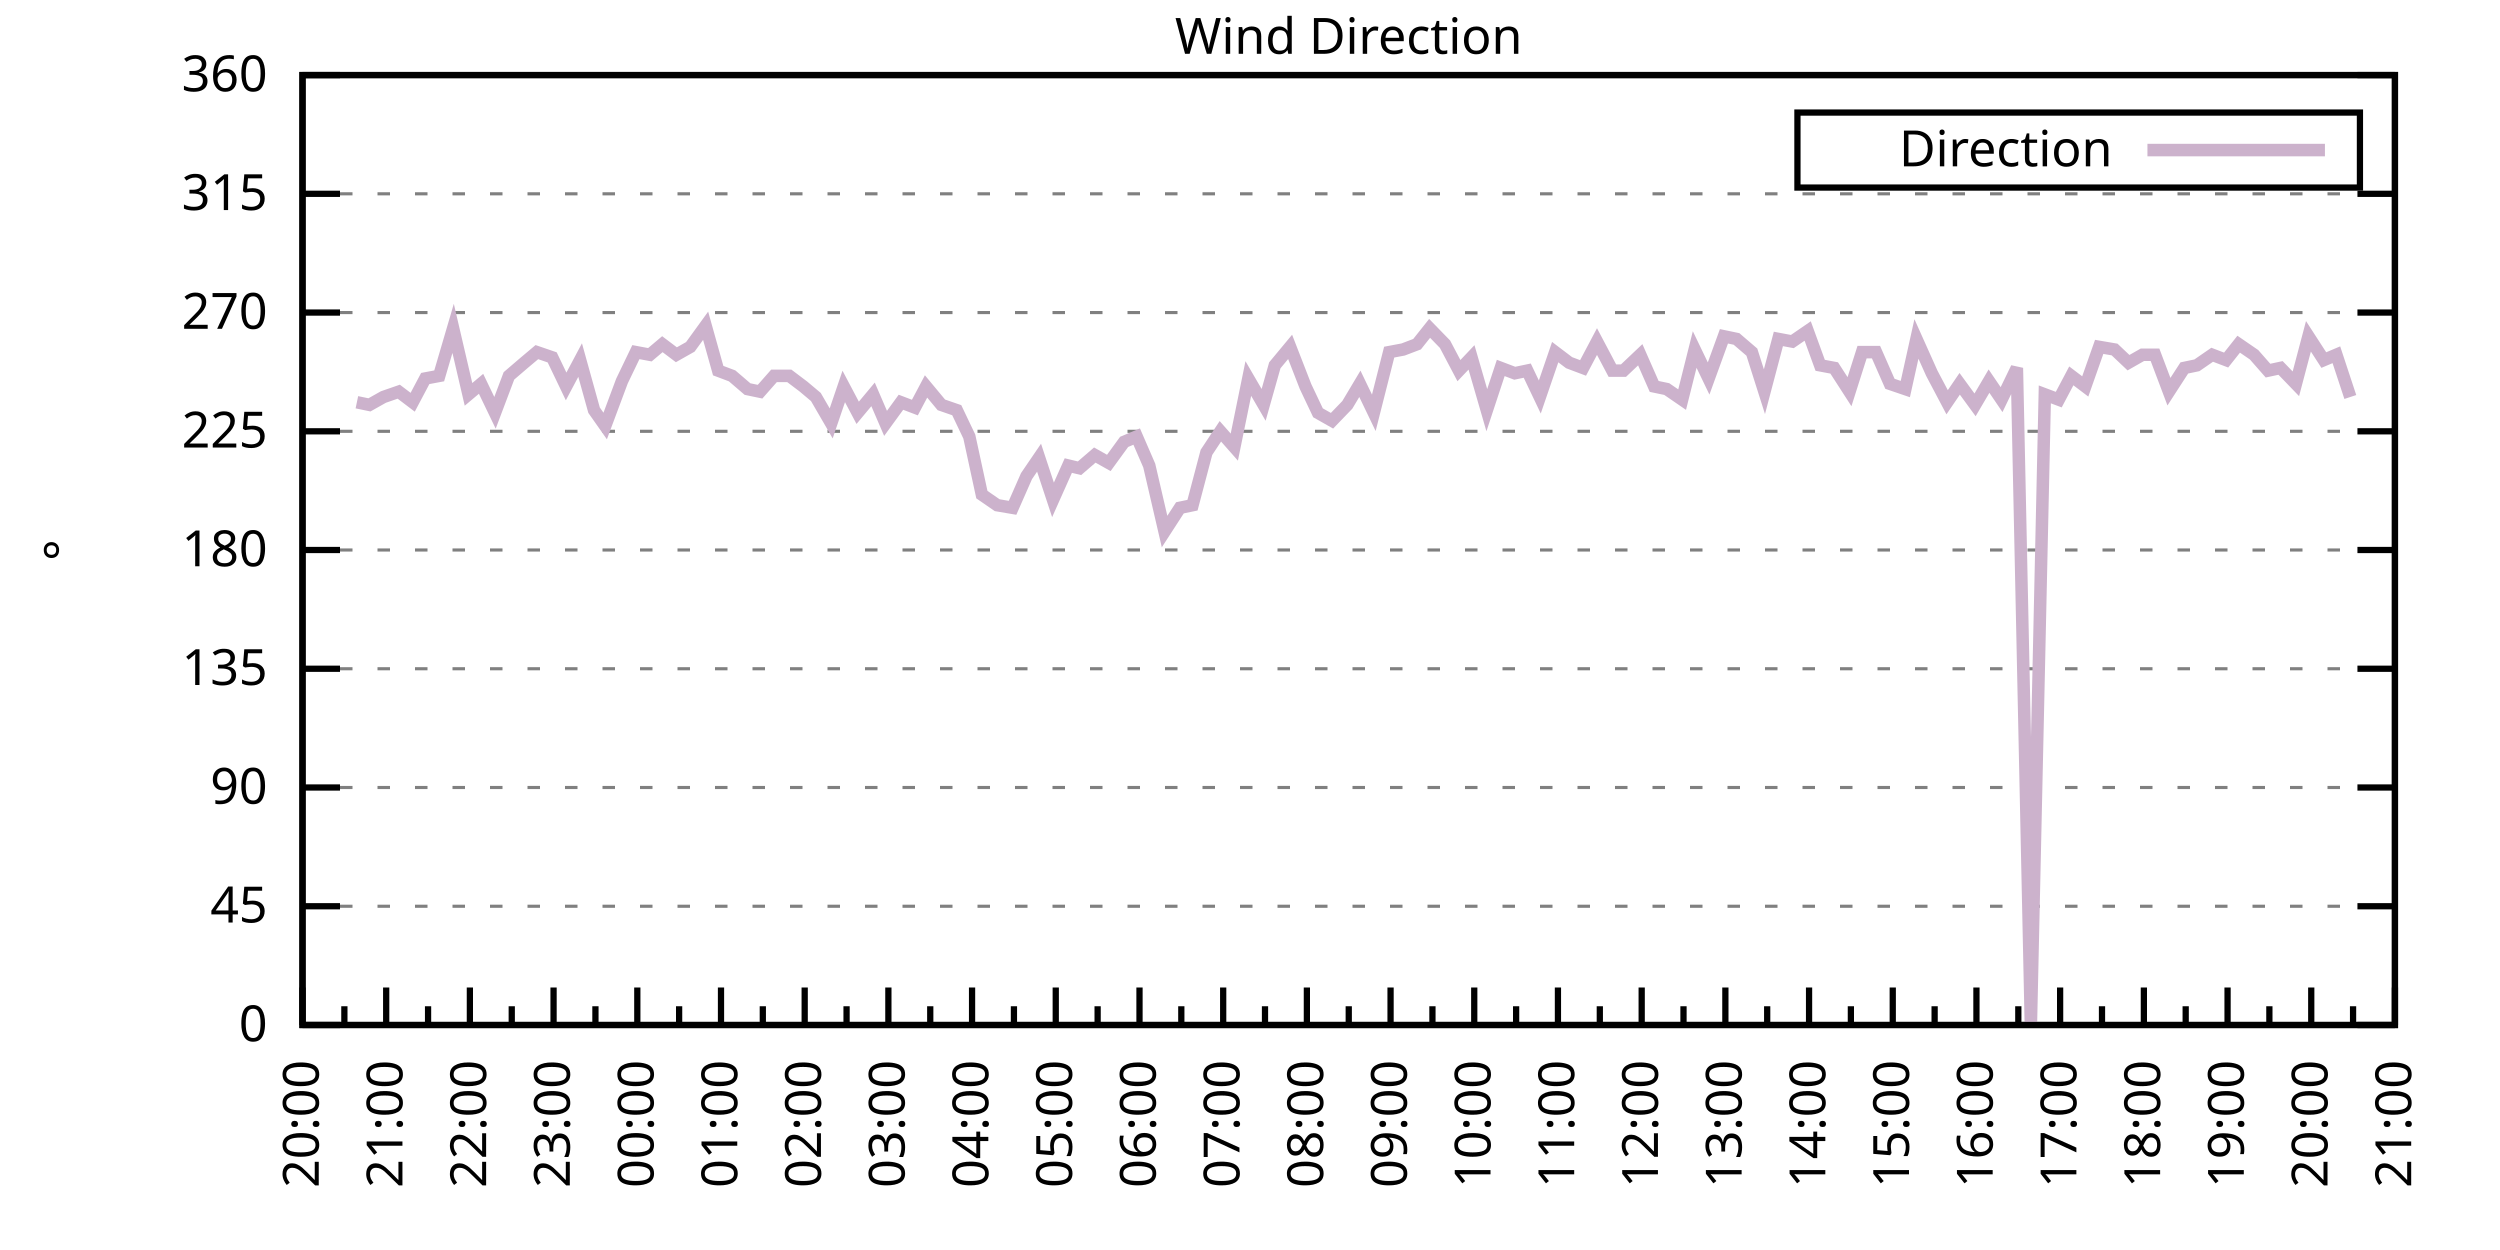
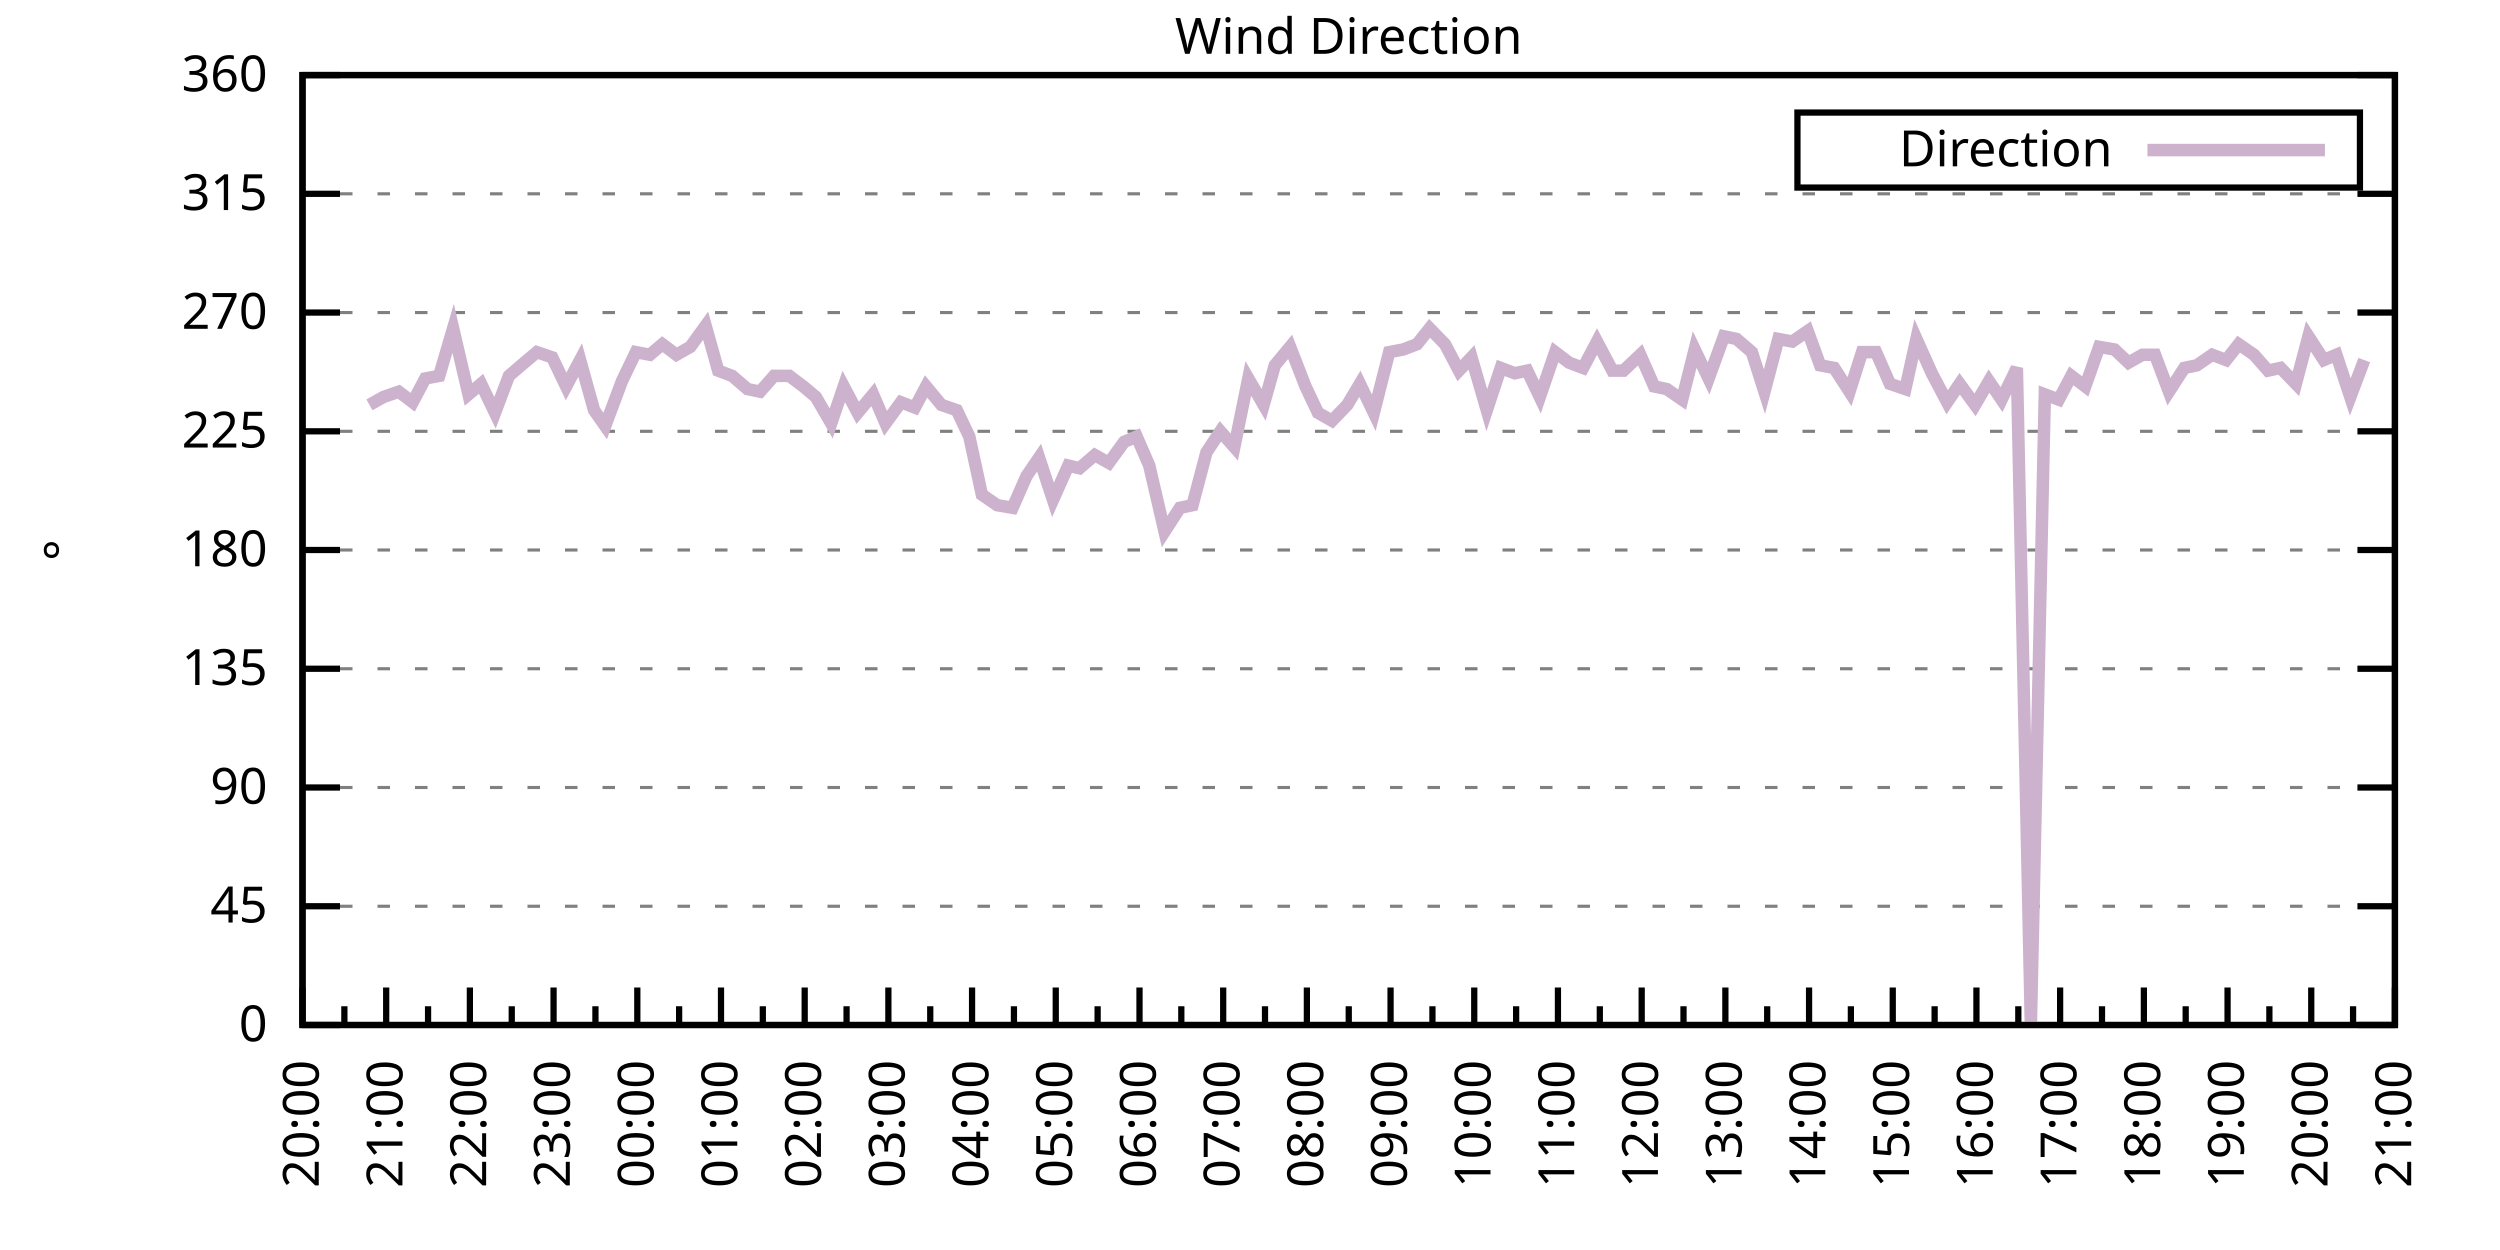
<svg xmlns="http://www.w3.org/2000/svg" xmlns:xlink="http://www.w3.org/1999/xlink" width="400" height="200" viewBox="0 0 400 200">
  <g id="gnuplot_canvas">
    <rect x="0" y="0" width="400" height="200" fill="none" />
    <defs>
      <circle id="gpDot" r="0.5" stroke-width="0.5" stroke="currentColor" />
      <path id="gpPt0" stroke-width="0.333" stroke="currentColor" d="M-1,0 h2 M0,-1 v2" />
      <path id="gpPt1" stroke-width="0.333" stroke="currentColor" d="M-1,-1 L1,1 M1,-1 L-1,1" />
      <path id="gpPt2" stroke-width="0.333" stroke="currentColor" d="M-1,0 L1,0 M0,-1 L0,1 M-1,-1 L1,1 M-1,1 L1,-1" />
      <rect id="gpPt3" stroke-width="0.333" stroke="currentColor" x="-1" y="-1" width="2" height="2" />
      <rect id="gpPt4" stroke-width="0.333" stroke="currentColor" fill="currentColor" x="-1" y="-1" width="2" height="2" />
      <circle id="gpPt5" stroke-width="0.333" stroke="currentColor" cx="0" cy="0" r="1" />
      <use xlink:href="#gpPt5" id="gpPt6" fill="currentColor" stroke="none" />
      <path id="gpPt7" stroke-width="0.333" stroke="currentColor" d="M0,-1.33 L-1.33,0.67 L1.33,0.67 z" />
      <use xlink:href="#gpPt7" id="gpPt8" fill="currentColor" stroke="none" />
      <use xlink:href="#gpPt7" id="gpPt9" stroke="currentColor" transform="rotate(180)" />
      <use xlink:href="#gpPt9" id="gpPt10" fill="currentColor" stroke="none" />
      <use xlink:href="#gpPt3" id="gpPt11" stroke="currentColor" transform="rotate(45)" />
      <use xlink:href="#gpPt11" id="gpPt12" fill="currentColor" stroke="none" />
      <path id="gpPt13" stroke-width="0.333" stroke="currentColor" d="M0,1.330 L1.265,0.411 L0.782,-1.067 L-0.782,-1.076 L-1.265,0.411 z" />
      <use xlink:href="#gpPt13" id="gpPt14" fill="currentColor" stroke="none" />
      <filter id="textbox" filterUnits="objectBoundingBox" x="0" y="0" height="1" width="1">
        <feFlood flood-color="white" flood-opacity="1" result="bgnd" />
        <feComposite in="SourceGraphic" in2="bgnd" operator="atop" />
      </filter>
      <filter id="greybox" filterUnits="objectBoundingBox" x="0" y="0" height="1" width="1">
        <feFlood flood-color="lightgrey" flood-opacity="1" result="grey" />
        <feComposite in="SourceGraphic" in2="grey" operator="atop" />
      </filter>
    </defs>
    <g fill="none" color="white" stroke="currentColor" stroke-width="1.00" stroke-linecap="butt" stroke-linejoin="miter">
</g>
    <g fill="none" color="black" stroke="currentColor" stroke-width="1.00" stroke-linecap="butt" stroke-linejoin="miter">
      <g stroke="none" shape-rendering="crispEdges">
        <polygon fill="rgb(255, 255, 255)" points="48.40,164.00 383.18,164.00 383.18,12.02 48.40,12.02 " />
      </g>
    </g>
    <g fill="none" color="black" stroke="currentColor" stroke-width="1.00" stroke-linecap="butt" stroke-linejoin="miter">
</g>
    <g fill="none" color="black" stroke="black" stroke-width="0.50" stroke-linecap="butt" stroke-linejoin="miter">
</g>
    <g fill="none" color="gray" stroke="currentColor" stroke-width="0.50" stroke-linecap="butt" stroke-linejoin="miter">
      <path stroke="gray" stroke-dasharray="2,4" class="gridline" d="M48.40,164.00 L383.19,164.00  " />
    </g>
    <g fill="none" color="gray" stroke="gray" stroke-width="1.00" stroke-linecap="butt" stroke-linejoin="miter">
</g>
    <g fill="none" color="black" stroke="currentColor" stroke-width="1.00" stroke-linecap="butt" stroke-linejoin="miter">
      <path stroke="black" d="M48.40,164.00 L54.40,164.00 M383.19,164.00 L377.19,164.00  " />
      <g transform="translate(42.80,166.60)" stroke="none" fill="black" font-family="Sans" font-size="8.00" text-anchor="end">
        <text>
          <tspan font-family="Sans"> 0</tspan>
        </text>
      </g>
    </g>
    <g fill="none" color="black" stroke="currentColor" stroke-width="1.00" stroke-linecap="butt" stroke-linejoin="miter">
</g>
    <g fill="none" color="black" stroke="black" stroke-width="0.50" stroke-linecap="butt" stroke-linejoin="miter">
</g>
    <g fill="none" color="gray" stroke="currentColor" stroke-width="0.50" stroke-linecap="butt" stroke-linejoin="miter">
      <path stroke="gray" stroke-dasharray="2,4" class="gridline" d="M48.40,145.00 L383.19,145.00  " />
    </g>
    <g fill="none" color="gray" stroke="gray" stroke-width="1.00" stroke-linecap="butt" stroke-linejoin="miter">
</g>
    <g fill="none" color="black" stroke="currentColor" stroke-width="1.00" stroke-linecap="butt" stroke-linejoin="miter">
      <path stroke="black" d="M48.40,145.00 L54.40,145.00 M383.19,145.00 L377.19,145.00  " />
      <g transform="translate(42.80,147.60)" stroke="none" fill="black" font-family="Sans" font-size="8.00" text-anchor="end">
        <text>
          <tspan font-family="Sans"> 45</tspan>
        </text>
      </g>
    </g>
    <g fill="none" color="black" stroke="currentColor" stroke-width="1.00" stroke-linecap="butt" stroke-linejoin="miter">
</g>
    <g fill="none" color="black" stroke="black" stroke-width="0.50" stroke-linecap="butt" stroke-linejoin="miter">
</g>
    <g fill="none" color="gray" stroke="currentColor" stroke-width="0.50" stroke-linecap="butt" stroke-linejoin="miter">
      <path stroke="gray" stroke-dasharray="2,4" class="gridline" d="M48.40,126.00 L383.19,126.00  " />
    </g>
    <g fill="none" color="gray" stroke="gray" stroke-width="1.00" stroke-linecap="butt" stroke-linejoin="miter">
</g>
    <g fill="none" color="black" stroke="currentColor" stroke-width="1.00" stroke-linecap="butt" stroke-linejoin="miter">
      <path stroke="black" d="M48.40,126.00 L54.40,126.00 M383.19,126.00 L377.19,126.00  " />
      <g transform="translate(42.80,128.60)" stroke="none" fill="black" font-family="Sans" font-size="8.00" text-anchor="end">
        <text>
          <tspan font-family="Sans"> 90</tspan>
        </text>
      </g>
    </g>
    <g fill="none" color="black" stroke="currentColor" stroke-width="1.00" stroke-linecap="butt" stroke-linejoin="miter">
</g>
    <g fill="none" color="black" stroke="black" stroke-width="0.50" stroke-linecap="butt" stroke-linejoin="miter">
</g>
    <g fill="none" color="gray" stroke="currentColor" stroke-width="0.50" stroke-linecap="butt" stroke-linejoin="miter">
      <path stroke="gray" stroke-dasharray="2,4" class="gridline" d="M48.40,107.00 L383.19,107.00  " />
    </g>
    <g fill="none" color="gray" stroke="gray" stroke-width="1.00" stroke-linecap="butt" stroke-linejoin="miter">
</g>
    <g fill="none" color="black" stroke="currentColor" stroke-width="1.00" stroke-linecap="butt" stroke-linejoin="miter">
      <path stroke="black" d="M48.40,107.00 L54.40,107.00 M383.19,107.00 L377.19,107.00  " />
      <g transform="translate(42.80,109.60)" stroke="none" fill="black" font-family="Sans" font-size="8.00" text-anchor="end">
        <text>
          <tspan font-family="Sans"> 135</tspan>
        </text>
      </g>
    </g>
    <g fill="none" color="black" stroke="currentColor" stroke-width="1.00" stroke-linecap="butt" stroke-linejoin="miter">
</g>
    <g fill="none" color="black" stroke="black" stroke-width="0.50" stroke-linecap="butt" stroke-linejoin="miter">
</g>
    <g fill="none" color="gray" stroke="currentColor" stroke-width="0.50" stroke-linecap="butt" stroke-linejoin="miter">
      <path stroke="gray" stroke-dasharray="2,4" class="gridline" d="M48.40,88.00 L383.19,88.00  " />
    </g>
    <g fill="none" color="gray" stroke="gray" stroke-width="1.00" stroke-linecap="butt" stroke-linejoin="miter">
</g>
    <g fill="none" color="black" stroke="currentColor" stroke-width="1.00" stroke-linecap="butt" stroke-linejoin="miter">
      <path stroke="black" d="M48.40,88.00 L54.40,88.00 M383.19,88.00 L377.19,88.00  " />
      <g transform="translate(42.80,90.60)" stroke="none" fill="black" font-family="Sans" font-size="8.00" text-anchor="end">
        <text>
          <tspan font-family="Sans"> 180</tspan>
        </text>
      </g>
    </g>
    <g fill="none" color="black" stroke="currentColor" stroke-width="1.00" stroke-linecap="butt" stroke-linejoin="miter">
</g>
    <g fill="none" color="black" stroke="black" stroke-width="0.50" stroke-linecap="butt" stroke-linejoin="miter">
</g>
    <g fill="none" color="gray" stroke="currentColor" stroke-width="0.50" stroke-linecap="butt" stroke-linejoin="miter">
      <path stroke="gray" stroke-dasharray="2,4" class="gridline" d="M48.40,69.01 L383.19,69.01  " />
    </g>
    <g fill="none" color="gray" stroke="gray" stroke-width="1.00" stroke-linecap="butt" stroke-linejoin="miter">
</g>
    <g fill="none" color="black" stroke="currentColor" stroke-width="1.00" stroke-linecap="butt" stroke-linejoin="miter">
      <path stroke="black" d="M48.40,69.01 L54.40,69.01 M383.19,69.01 L377.19,69.01  " />
      <g transform="translate(42.80,71.61)" stroke="none" fill="black" font-family="Sans" font-size="8.00" text-anchor="end">
        <text>
          <tspan font-family="Sans"> 225</tspan>
        </text>
      </g>
    </g>
    <g fill="none" color="black" stroke="currentColor" stroke-width="1.00" stroke-linecap="butt" stroke-linejoin="miter">
</g>
    <g fill="none" color="black" stroke="black" stroke-width="0.50" stroke-linecap="butt" stroke-linejoin="miter">
</g>
    <g fill="none" color="gray" stroke="currentColor" stroke-width="0.50" stroke-linecap="butt" stroke-linejoin="miter">
      <path stroke="gray" stroke-dasharray="2,4" class="gridline" d="M48.40,50.01 L383.19,50.01  " />
    </g>
    <g fill="none" color="gray" stroke="gray" stroke-width="1.00" stroke-linecap="butt" stroke-linejoin="miter">
</g>
    <g fill="none" color="black" stroke="currentColor" stroke-width="1.00" stroke-linecap="butt" stroke-linejoin="miter">
      <path stroke="black" d="M48.40,50.01 L54.40,50.01 M383.19,50.01 L377.19,50.01  " />
      <g transform="translate(42.80,52.61)" stroke="none" fill="black" font-family="Sans" font-size="8.00" text-anchor="end">
        <text>
          <tspan font-family="Sans"> 270</tspan>
        </text>
      </g>
    </g>
    <g fill="none" color="black" stroke="currentColor" stroke-width="1.00" stroke-linecap="butt" stroke-linejoin="miter">
</g>
    <g fill="none" color="black" stroke="black" stroke-width="0.50" stroke-linecap="butt" stroke-linejoin="miter">
</g>
    <g fill="none" color="gray" stroke="currentColor" stroke-width="0.50" stroke-linecap="butt" stroke-linejoin="miter">
      <path stroke="gray" stroke-dasharray="2,4" class="gridline" d="M48.40,31.01 L383.19,31.01  " />
    </g>
    <g fill="none" color="gray" stroke="gray" stroke-width="1.00" stroke-linecap="butt" stroke-linejoin="miter">
</g>
    <g fill="none" color="black" stroke="currentColor" stroke-width="1.00" stroke-linecap="butt" stroke-linejoin="miter">
      <path stroke="black" d="M48.40,31.01 L54.40,31.01 M383.19,31.01 L377.19,31.01  " />
      <g transform="translate(42.80,33.61)" stroke="none" fill="black" font-family="Sans" font-size="8.00" text-anchor="end">
        <text>
          <tspan font-family="Sans"> 315</tspan>
        </text>
      </g>
    </g>
    <g fill="none" color="black" stroke="currentColor" stroke-width="1.00" stroke-linecap="butt" stroke-linejoin="miter">
</g>
    <g fill="none" color="black" stroke="black" stroke-width="0.50" stroke-linecap="butt" stroke-linejoin="miter">
</g>
    <g fill="none" color="gray" stroke="currentColor" stroke-width="0.50" stroke-linecap="butt" stroke-linejoin="miter">
      <path stroke="gray" stroke-dasharray="2,4" class="gridline" d="M48.40,12.01 L383.19,12.01  " />
    </g>
    <g fill="none" color="gray" stroke="gray" stroke-width="1.00" stroke-linecap="butt" stroke-linejoin="miter">
</g>
    <g fill="none" color="black" stroke="currentColor" stroke-width="1.00" stroke-linecap="butt" stroke-linejoin="miter">
      <path stroke="black" d="M48.40,12.01 L54.40,12.01 M383.19,12.01 L377.19,12.01  " />
      <g transform="translate(42.80,14.61)" stroke="none" fill="black" font-family="Sans" font-size="8.00" text-anchor="end">
        <text>
          <tspan font-family="Sans"> 360</tspan>
        </text>
      </g>
    </g>
    <g fill="none" color="black" stroke="currentColor" stroke-width="1.00" stroke-linecap="butt" stroke-linejoin="miter">
      <path stroke="black" d="M48.40,164.00 L48.40,158.00  " />
      <g transform="translate(51.00,169.60) rotate(270)" stroke="none" fill="black" font-family="Sans" font-size="8.00" text-anchor="end">
        <text>
          <tspan font-family="Sans">20:00</tspan>
        </text>
      </g>
    </g>
    <g fill="none" color="black" stroke="currentColor" stroke-width="1.00" stroke-linecap="butt" stroke-linejoin="miter">
      <path stroke="black" d="M55.10,164.00 L55.10,161.00 M61.79,164.00 L61.79,158.00  " />
      <g transform="translate(64.39,169.60) rotate(270)" stroke="none" fill="black" font-family="Sans" font-size="8.00" text-anchor="end">
        <text>
          <tspan font-family="Sans">21:00</tspan>
        </text>
      </g>
    </g>
    <g fill="none" color="black" stroke="currentColor" stroke-width="1.00" stroke-linecap="butt" stroke-linejoin="miter">
      <path stroke="black" d="M68.49,164.00 L68.49,161.00 M75.18,164.00 L75.18,158.00  " />
      <g transform="translate(77.78,169.60) rotate(270)" stroke="none" fill="black" font-family="Sans" font-size="8.00" text-anchor="end">
        <text>
          <tspan font-family="Sans">22:00</tspan>
        </text>
      </g>
    </g>
    <g fill="none" color="black" stroke="currentColor" stroke-width="1.00" stroke-linecap="butt" stroke-linejoin="miter">
      <path stroke="black" d="M81.88,164.00 L81.88,161.00 M88.57,164.00 L88.57,158.00  " />
      <g transform="translate(91.17,169.60) rotate(270)" stroke="none" fill="black" font-family="Sans" font-size="8.00" text-anchor="end">
        <text>
          <tspan font-family="Sans">23:00</tspan>
        </text>
      </g>
    </g>
    <g fill="none" color="black" stroke="currentColor" stroke-width="1.00" stroke-linecap="butt" stroke-linejoin="miter">
      <path stroke="black" d="M95.27,164.00 L95.27,161.00 M101.97,164.00 L101.97,158.00  " />
      <g transform="translate(104.57,169.60) rotate(270)" stroke="none" fill="black" font-family="Sans" font-size="8.00" text-anchor="end">
        <text>
          <tspan font-family="Sans">00:00</tspan>
        </text>
      </g>
    </g>
    <g fill="none" color="black" stroke="currentColor" stroke-width="1.00" stroke-linecap="butt" stroke-linejoin="miter">
      <path stroke="black" d="M108.66,164.00 L108.66,161.00 M115.36,164.00 L115.36,158.00  " />
      <g transform="translate(117.96,169.60) rotate(270)" stroke="none" fill="black" font-family="Sans" font-size="8.00" text-anchor="end">
        <text>
          <tspan font-family="Sans">01:00</tspan>
        </text>
      </g>
    </g>
    <g fill="none" color="black" stroke="currentColor" stroke-width="1.00" stroke-linecap="butt" stroke-linejoin="miter">
      <path stroke="black" d="M122.05,164.00 L122.05,161.00 M128.75,164.00 L128.75,158.00  " />
      <g transform="translate(131.35,169.60) rotate(270)" stroke="none" fill="black" font-family="Sans" font-size="8.00" text-anchor="end">
        <text>
          <tspan font-family="Sans">02:00</tspan>
        </text>
      </g>
    </g>
    <g fill="none" color="black" stroke="currentColor" stroke-width="1.00" stroke-linecap="butt" stroke-linejoin="miter">
      <path stroke="black" d="M135.45,164.00 L135.45,161.00 M142.14,164.00 L142.14,158.00  " />
      <g transform="translate(144.74,169.60) rotate(270)" stroke="none" fill="black" font-family="Sans" font-size="8.00" text-anchor="end">
        <text>
          <tspan font-family="Sans">03:00</tspan>
        </text>
      </g>
    </g>
    <g fill="none" color="black" stroke="currentColor" stroke-width="1.00" stroke-linecap="butt" stroke-linejoin="miter">
      <path stroke="black" d="M148.84,164.00 L148.84,161.00 M155.53,164.00 L155.53,158.00  " />
      <g transform="translate(158.13,169.60) rotate(270)" stroke="none" fill="black" font-family="Sans" font-size="8.00" text-anchor="end">
        <text>
          <tspan font-family="Sans">04:00</tspan>
        </text>
      </g>
    </g>
    <g fill="none" color="black" stroke="currentColor" stroke-width="1.00" stroke-linecap="butt" stroke-linejoin="miter">
      <path stroke="black" d="M162.23,164.00 L162.23,161.00 M168.92,164.00 L168.92,158.00  " />
      <g transform="translate(171.52,169.60) rotate(270)" stroke="none" fill="black" font-family="Sans" font-size="8.00" text-anchor="end">
        <text>
          <tspan font-family="Sans">05:00</tspan>
        </text>
      </g>
    </g>
    <g fill="none" color="black" stroke="currentColor" stroke-width="1.00" stroke-linecap="butt" stroke-linejoin="miter">
      <path stroke="black" d="M175.62,164.00 L175.62,161.00 M182.32,164.00 L182.32,158.00  " />
      <g transform="translate(184.92,169.60) rotate(270)" stroke="none" fill="black" font-family="Sans" font-size="8.00" text-anchor="end">
        <text>
          <tspan font-family="Sans">06:00</tspan>
        </text>
      </g>
    </g>
    <g fill="none" color="black" stroke="currentColor" stroke-width="1.00" stroke-linecap="butt" stroke-linejoin="miter">
      <path stroke="black" d="M189.01,164.00 L189.01,161.00 M195.71,164.00 L195.71,158.00  " />
      <g transform="translate(198.31,169.60) rotate(270)" stroke="none" fill="black" font-family="Sans" font-size="8.00" text-anchor="end">
        <text>
          <tspan font-family="Sans">07:00</tspan>
        </text>
      </g>
    </g>
    <g fill="none" color="black" stroke="currentColor" stroke-width="1.00" stroke-linecap="butt" stroke-linejoin="miter">
      <path stroke="black" d="M202.40,164.00 L202.40,161.00 M209.10,164.00 L209.10,158.00  " />
      <g transform="translate(211.70,169.60) rotate(270)" stroke="none" fill="black" font-family="Sans" font-size="8.00" text-anchor="end">
        <text>
          <tspan font-family="Sans">08:00</tspan>
        </text>
      </g>
    </g>
    <g fill="none" color="black" stroke="currentColor" stroke-width="1.00" stroke-linecap="butt" stroke-linejoin="miter">
      <path stroke="black" d="M215.80,164.00 L215.80,161.00 M222.49,164.00 L222.49,158.00  " />
      <g transform="translate(225.09,169.60) rotate(270)" stroke="none" fill="black" font-family="Sans" font-size="8.00" text-anchor="end">
        <text>
          <tspan font-family="Sans">09:00</tspan>
        </text>
      </g>
    </g>
    <g fill="none" color="black" stroke="currentColor" stroke-width="1.00" stroke-linecap="butt" stroke-linejoin="miter">
      <path stroke="black" d="M229.19,164.00 L229.19,161.00 M235.88,164.00 L235.88,158.00  " />
      <g transform="translate(238.48,169.60) rotate(270)" stroke="none" fill="black" font-family="Sans" font-size="8.00" text-anchor="end">
        <text>
          <tspan font-family="Sans">10:00</tspan>
        </text>
      </g>
    </g>
    <g fill="none" color="black" stroke="currentColor" stroke-width="1.00" stroke-linecap="butt" stroke-linejoin="miter">
      <path stroke="black" d="M242.58,164.00 L242.58,161.00 M249.27,164.00 L249.27,158.00  " />
      <g transform="translate(251.87,169.60) rotate(270)" stroke="none" fill="black" font-family="Sans" font-size="8.00" text-anchor="end">
        <text>
          <tspan font-family="Sans">11:00</tspan>
        </text>
      </g>
    </g>
    <g fill="none" color="black" stroke="currentColor" stroke-width="1.00" stroke-linecap="butt" stroke-linejoin="miter">
      <path stroke="black" d="M255.97,164.00 L255.97,161.00 M262.67,164.00 L262.67,158.00  " />
      <g transform="translate(265.27,169.60) rotate(270)" stroke="none" fill="black" font-family="Sans" font-size="8.00" text-anchor="end">
        <text>
          <tspan font-family="Sans">12:00</tspan>
        </text>
      </g>
    </g>
    <g fill="none" color="black" stroke="currentColor" stroke-width="1.00" stroke-linecap="butt" stroke-linejoin="miter">
      <path stroke="black" d="M269.36,164.00 L269.36,161.00 M276.06,164.00 L276.06,158.00  " />
      <g transform="translate(278.66,169.60) rotate(270)" stroke="none" fill="black" font-family="Sans" font-size="8.00" text-anchor="end">
        <text>
          <tspan font-family="Sans">13:00</tspan>
        </text>
      </g>
    </g>
    <g fill="none" color="black" stroke="currentColor" stroke-width="1.00" stroke-linecap="butt" stroke-linejoin="miter">
      <path stroke="black" d="M282.75,164.00 L282.75,161.00 M289.45,164.00 L289.45,158.00  " />
      <g transform="translate(292.05,169.60) rotate(270)" stroke="none" fill="black" font-family="Sans" font-size="8.00" text-anchor="end">
        <text>
          <tspan font-family="Sans">14:00</tspan>
        </text>
      </g>
    </g>
    <g fill="none" color="black" stroke="currentColor" stroke-width="1.00" stroke-linecap="butt" stroke-linejoin="miter">
      <path stroke="black" d="M296.14,164.00 L296.14,161.00 M302.84,164.00 L302.84,158.00  " />
      <g transform="translate(305.44,169.60) rotate(270)" stroke="none" fill="black" font-family="Sans" font-size="8.00" text-anchor="end">
        <text>
          <tspan font-family="Sans">15:00</tspan>
        </text>
      </g>
    </g>
    <g fill="none" color="black" stroke="currentColor" stroke-width="1.00" stroke-linecap="butt" stroke-linejoin="miter">
      <path stroke="black" d="M309.54,164.00 L309.54,161.00 M316.23,164.00 L316.23,158.00  " />
      <g transform="translate(318.83,169.60) rotate(270)" stroke="none" fill="black" font-family="Sans" font-size="8.00" text-anchor="end">
        <text>
          <tspan font-family="Sans">16:00</tspan>
        </text>
      </g>
    </g>
    <g fill="none" color="black" stroke="currentColor" stroke-width="1.00" stroke-linecap="butt" stroke-linejoin="miter">
      <path stroke="black" d="M322.93,164.00 L322.93,161.00 M329.62,164.00 L329.62,158.00  " />
      <g transform="translate(332.22,169.60) rotate(270)" stroke="none" fill="black" font-family="Sans" font-size="8.00" text-anchor="end">
        <text>
          <tspan font-family="Sans">17:00</tspan>
        </text>
      </g>
    </g>
    <g fill="none" color="black" stroke="currentColor" stroke-width="1.00" stroke-linecap="butt" stroke-linejoin="miter">
      <path stroke="black" d="M336.32,164.00 L336.32,161.00 M343.02,164.00 L343.02,158.00  " />
      <g transform="translate(345.62,169.60) rotate(270)" stroke="none" fill="black" font-family="Sans" font-size="8.00" text-anchor="end">
        <text>
          <tspan font-family="Sans">18:00</tspan>
        </text>
      </g>
    </g>
    <g fill="none" color="black" stroke="currentColor" stroke-width="1.00" stroke-linecap="butt" stroke-linejoin="miter">
      <path stroke="black" d="M349.71,164.00 L349.71,161.00 M356.41,164.00 L356.41,158.00  " />
      <g transform="translate(359.01,169.60) rotate(270)" stroke="none" fill="black" font-family="Sans" font-size="8.00" text-anchor="end">
        <text>
          <tspan font-family="Sans">19:00</tspan>
        </text>
      </g>
    </g>
    <g fill="none" color="black" stroke="currentColor" stroke-width="1.00" stroke-linecap="butt" stroke-linejoin="miter">
      <path stroke="black" d="M363.10,164.00 L363.10,161.00 M369.80,164.00 L369.80,158.00  " />
      <g transform="translate(372.40,169.60) rotate(270)" stroke="none" fill="black" font-family="Sans" font-size="8.00" text-anchor="end">
        <text>
          <tspan font-family="Sans">20:00</tspan>
        </text>
      </g>
    </g>
    <g fill="none" color="black" stroke="currentColor" stroke-width="1.00" stroke-linecap="butt" stroke-linejoin="miter">
      <path stroke="black" d="M376.49,164.00 L376.49,161.00 M383.19,164.00 L383.19,158.00  " />
      <g transform="translate(385.79,169.60) rotate(270)" stroke="none" fill="black" font-family="Sans" font-size="8.00" text-anchor="end">
        <text>
          <tspan font-family="Sans">21:00</tspan>
        </text>
      </g>
    </g>
    <g fill="none" color="black" stroke="currentColor" stroke-width="1.00" stroke-linecap="butt" stroke-linejoin="miter">
</g>
    <g fill="none" color="black" stroke="currentColor" stroke-width="1.00" stroke-linecap="butt" stroke-linejoin="miter">
      <path stroke="black" d="M48.40,12.01 L48.40,164.00 L383.19,164.00 L383.19,12.01 L48.40,12.01 Z  " />
    </g>
    <g fill="none" color="black" stroke="currentColor" stroke-width="1.00" stroke-linecap="butt" stroke-linejoin="miter">
      <g transform="translate(12.80,88.01) rotate(270)" stroke="none" fill="black" font-family="Sans" font-size="8.00" text-anchor="middle">
        <text>
          <tspan font-family="Sans">°</tspan>
        </text>
      </g>
    </g>
    <g fill="none" color="black" stroke="currentColor" stroke-width="1.00" stroke-linecap="butt" stroke-linejoin="miter">
</g>
    <g fill="none" color="black" stroke="currentColor" stroke-width="1.00" stroke-linecap="butt" stroke-linejoin="miter">
      <path stroke="black" d="M287.59,30.01 L287.59,18.01 L377.59,18.01 L377.59,30.01 L287.59,30.01 Z  " />
    </g>
    <g id="Wind_direction_plot_1">
      <g fill="none" color="white" stroke="black" stroke-width="2.00" stroke-linecap="butt" stroke-linejoin="miter">
</g>
      <g fill="none" color="black" stroke="currentColor" stroke-width="2.00" stroke-linecap="butt" stroke-linejoin="miter">
        <g transform="translate(337.99,26.61)" stroke="none" fill="black" font-family="Sans" font-size="8.00" text-anchor="end">
          <text>
            <tspan font-family="Sans">Direction</tspan>
          </text>
        </g>
      </g>
      <g fill="none" color="black" stroke="currentColor" stroke-width="2.00" stroke-linecap="butt" stroke-linejoin="miter">
-         <path stroke="rgb(204, 178, 204)" d="M343.59,24.01 L371.99,24.01 M57.10,64.36 L59.11,64.78 L61.35,63.52 L63.80,62.67 L66.03,64.36 L68.04,60.56   L70.27,60.14 L72.50,52.54 L74.96,63.10 L76.97,61.41 L79.20,66.05 L81.43,60.14 L83.89,58.03 L85.90,56.34   L88.35,57.18 L90.58,61.83 L92.82,57.61 L95.05,65.63 L96.83,68.16 L99.51,60.98 L101.74,56.34 L103.98,56.76   L105.98,55.07 L108.22,56.76 L110.45,55.50 L112.90,52.12 L114.91,59.30 L117.14,60.14 L119.60,62.25 L121.61,62.67   L123.84,60.14 L126.29,60.14 L128.53,61.83 L130.54,63.52 L132.99,67.74 L135.00,61.83 L137.23,66.05 L139.69,63.10   L141.69,67.74 L144.15,64.36 L146.38,65.21 L148.17,61.83 L150.62,64.78 L153.08,65.63 L155.09,69.85 L157.10,79.14   L159.55,80.83 L162.01,81.25 L164.24,76.18 L166.25,73.23 L168.48,79.98 L170.93,74.49 L172.72,74.92 L175.17,72.81   L177.41,74.07 L179.86,70.70 L181.87,69.85 L183.88,74.49 L186.33,85.05 L188.79,81.25 L190.80,80.83 L193.03,72.38   L195.26,69.01 L197.49,71.54 L199.73,60.56 L202.18,64.78 L203.97,58.45 L206.42,55.50 L208.88,61.83 L210.88,66.05   L213.12,67.32 L215.57,64.78 L217.58,61.41 L219.81,66.05 L222.27,56.34 L224.50,55.92 L226.73,55.07 L228.74,52.54   L231.20,55.07 L233.43,59.30 L235.44,57.18 L237.89,65.63 L240.12,58.87 L242.36,59.72 L244.36,59.30 L246.37,63.52   L248.83,56.34 L251.06,58.03 L253.29,58.87 L255.52,54.65 L257.98,59.30 L259.76,59.30 L262.44,56.76 L264.67,61.83   L266.68,62.25 L269.14,63.94 L271.15,55.92 L273.38,60.56 L275.83,53.81 L277.84,54.23 L280.30,56.34 L282.31,62.67   L284.54,54.23 L286.77,54.65 L289.23,52.96 L291.23,58.45 L293.47,58.87 L295.92,62.67 L297.93,56.34 L300.16,56.34   L302.39,61.41 L304.85,62.25 L306.63,54.23 L309.09,59.72 L311.54,64.36 L313.55,61.41 L316.01,64.78 L318.24,60.98   L320.25,63.94 L322.70,58.87 L324.94,164.00 L327.17,63.10 L329.40,63.94 L331.41,60.14 L333.64,61.83 L335.87,55.50   L338.33,55.92 L340.56,58.03 L342.79,56.76 L344.80,56.76 L347.03,62.67 L349.49,58.87 L351.50,58.45 L353.95,56.76   L356.18,57.61 L358.19,55.07 L360.65,56.76 L362.88,59.30 L364.89,58.87 L367.34,61.41 L369.35,53.81 L371.81,57.61   L373.82,56.76 L376.05,63.52  " />
+         <path stroke="rgb(204, 178, 204)" d="M343.59,24.01 L371.99,24.01 M59.11,64.78 L61.35,63.52 L63.80,62.67 L66.03,64.36 L68.04,60.56 L70.27,60.14   L72.50,52.54 L74.96,63.10 L76.97,61.41 L79.20,66.05 L81.43,60.14 L83.89,58.03 L85.90,56.34 L88.35,57.18   L90.58,61.83 L92.82,57.61 L95.05,65.63 L96.83,68.16 L99.51,60.98 L101.74,56.34 L103.98,56.76 L105.98,55.07   L108.22,56.76 L110.45,55.50 L112.90,52.12 L114.91,59.30 L117.14,60.14 L119.60,62.25 L121.61,62.67 L123.84,60.14   L126.29,60.14 L128.53,61.83 L130.54,63.52 L132.99,67.74 L135.00,61.83 L137.23,66.05 L139.69,63.10 L141.69,67.74   L144.15,64.36 L146.38,65.21 L148.17,61.83 L150.62,64.78 L153.08,65.63 L155.09,69.85 L157.10,79.14 L159.55,80.83   L162.01,81.25 L164.24,76.18 L166.25,73.23 L168.48,79.98 L170.93,74.49 L172.72,74.92 L175.17,72.81 L177.41,74.07   L179.86,70.70 L181.87,69.85 L183.88,74.49 L186.33,85.05 L188.79,81.25 L190.80,80.83 L193.03,72.38 L195.26,69.01   L197.49,71.54 L199.73,60.56 L202.18,64.78 L203.97,58.45 L206.42,55.50 L208.88,61.83 L210.88,66.05 L213.12,67.32   L215.57,64.78 L217.58,61.41 L219.81,66.05 L222.27,56.34 L224.50,55.92 L226.73,55.07 L228.74,52.54 L231.20,55.07   L233.43,59.30 L235.44,57.18 L237.89,65.63 L240.12,58.87 L242.36,59.72 L244.36,59.30 L246.37,63.52 L248.83,56.34   L251.06,58.03 L253.29,58.87 L255.52,54.65 L257.98,59.30 L259.76,59.30 L262.44,56.76 L264.67,61.83 L266.68,62.25   L269.14,63.94 L271.15,55.92 L273.38,60.56 L275.83,53.81 L277.84,54.23 L280.30,56.34 L282.31,62.67 L284.54,54.23   L286.77,54.65 L289.23,52.96 L291.23,58.45 L293.47,58.87 L295.92,62.67 L297.93,56.34 L300.16,56.34 L302.39,61.41   L304.85,62.25 L306.63,54.23 L309.09,59.72 L311.54,64.36 L313.55,61.41 L316.01,64.78 L318.24,60.98 L320.25,63.94   L322.70,58.87 L324.94,164.00 L327.17,63.10 L329.40,63.94 L331.41,60.14 L333.64,61.83 L335.87,55.50 L338.33,55.92   L340.56,58.03 L342.79,56.76 L344.80,56.76 L347.03,62.67 L349.49,58.87 L351.50,58.45 L353.95,56.76 L356.18,57.61   L358.19,55.07 L360.65,56.76 L362.88,59.30 L364.89,58.87 L367.34,61.41 L369.35,53.81 L371.81,57.61 L373.82,56.76   L376.05,63.52 L378.28,57.61  " />
      </g>
    </g>
    <g fill="none" color="black" stroke="currentColor" stroke-width="2.00" stroke-linecap="butt" stroke-linejoin="miter">
</g>
    <g fill="none" color="black" stroke="black" stroke-width="1.00" stroke-linecap="butt" stroke-linejoin="miter">
</g>
    <g fill="none" color="black" stroke="currentColor" stroke-width="1.00" stroke-linecap="butt" stroke-linejoin="miter">
      <path stroke="black" d="M48.40,12.01 L48.40,164.00 L383.19,164.00 L383.19,12.01 L48.40,12.01 Z  " />
    </g>
    <g fill="none" color="black" stroke="currentColor" stroke-width="1.00" stroke-linecap="butt" stroke-linejoin="miter">
      <g transform="translate(215.79,8.61)" stroke="none" fill="black" font-family="Sans" font-size="8.00" text-anchor="middle">
        <text>
          <tspan font-family="Sans">Wind Direction</tspan>
        </text>
      </g>
    </g>
    <g fill="none" color="black" stroke="currentColor" stroke-width="1.00" stroke-linecap="butt" stroke-linejoin="miter">
</g>
  </g>
</svg>
